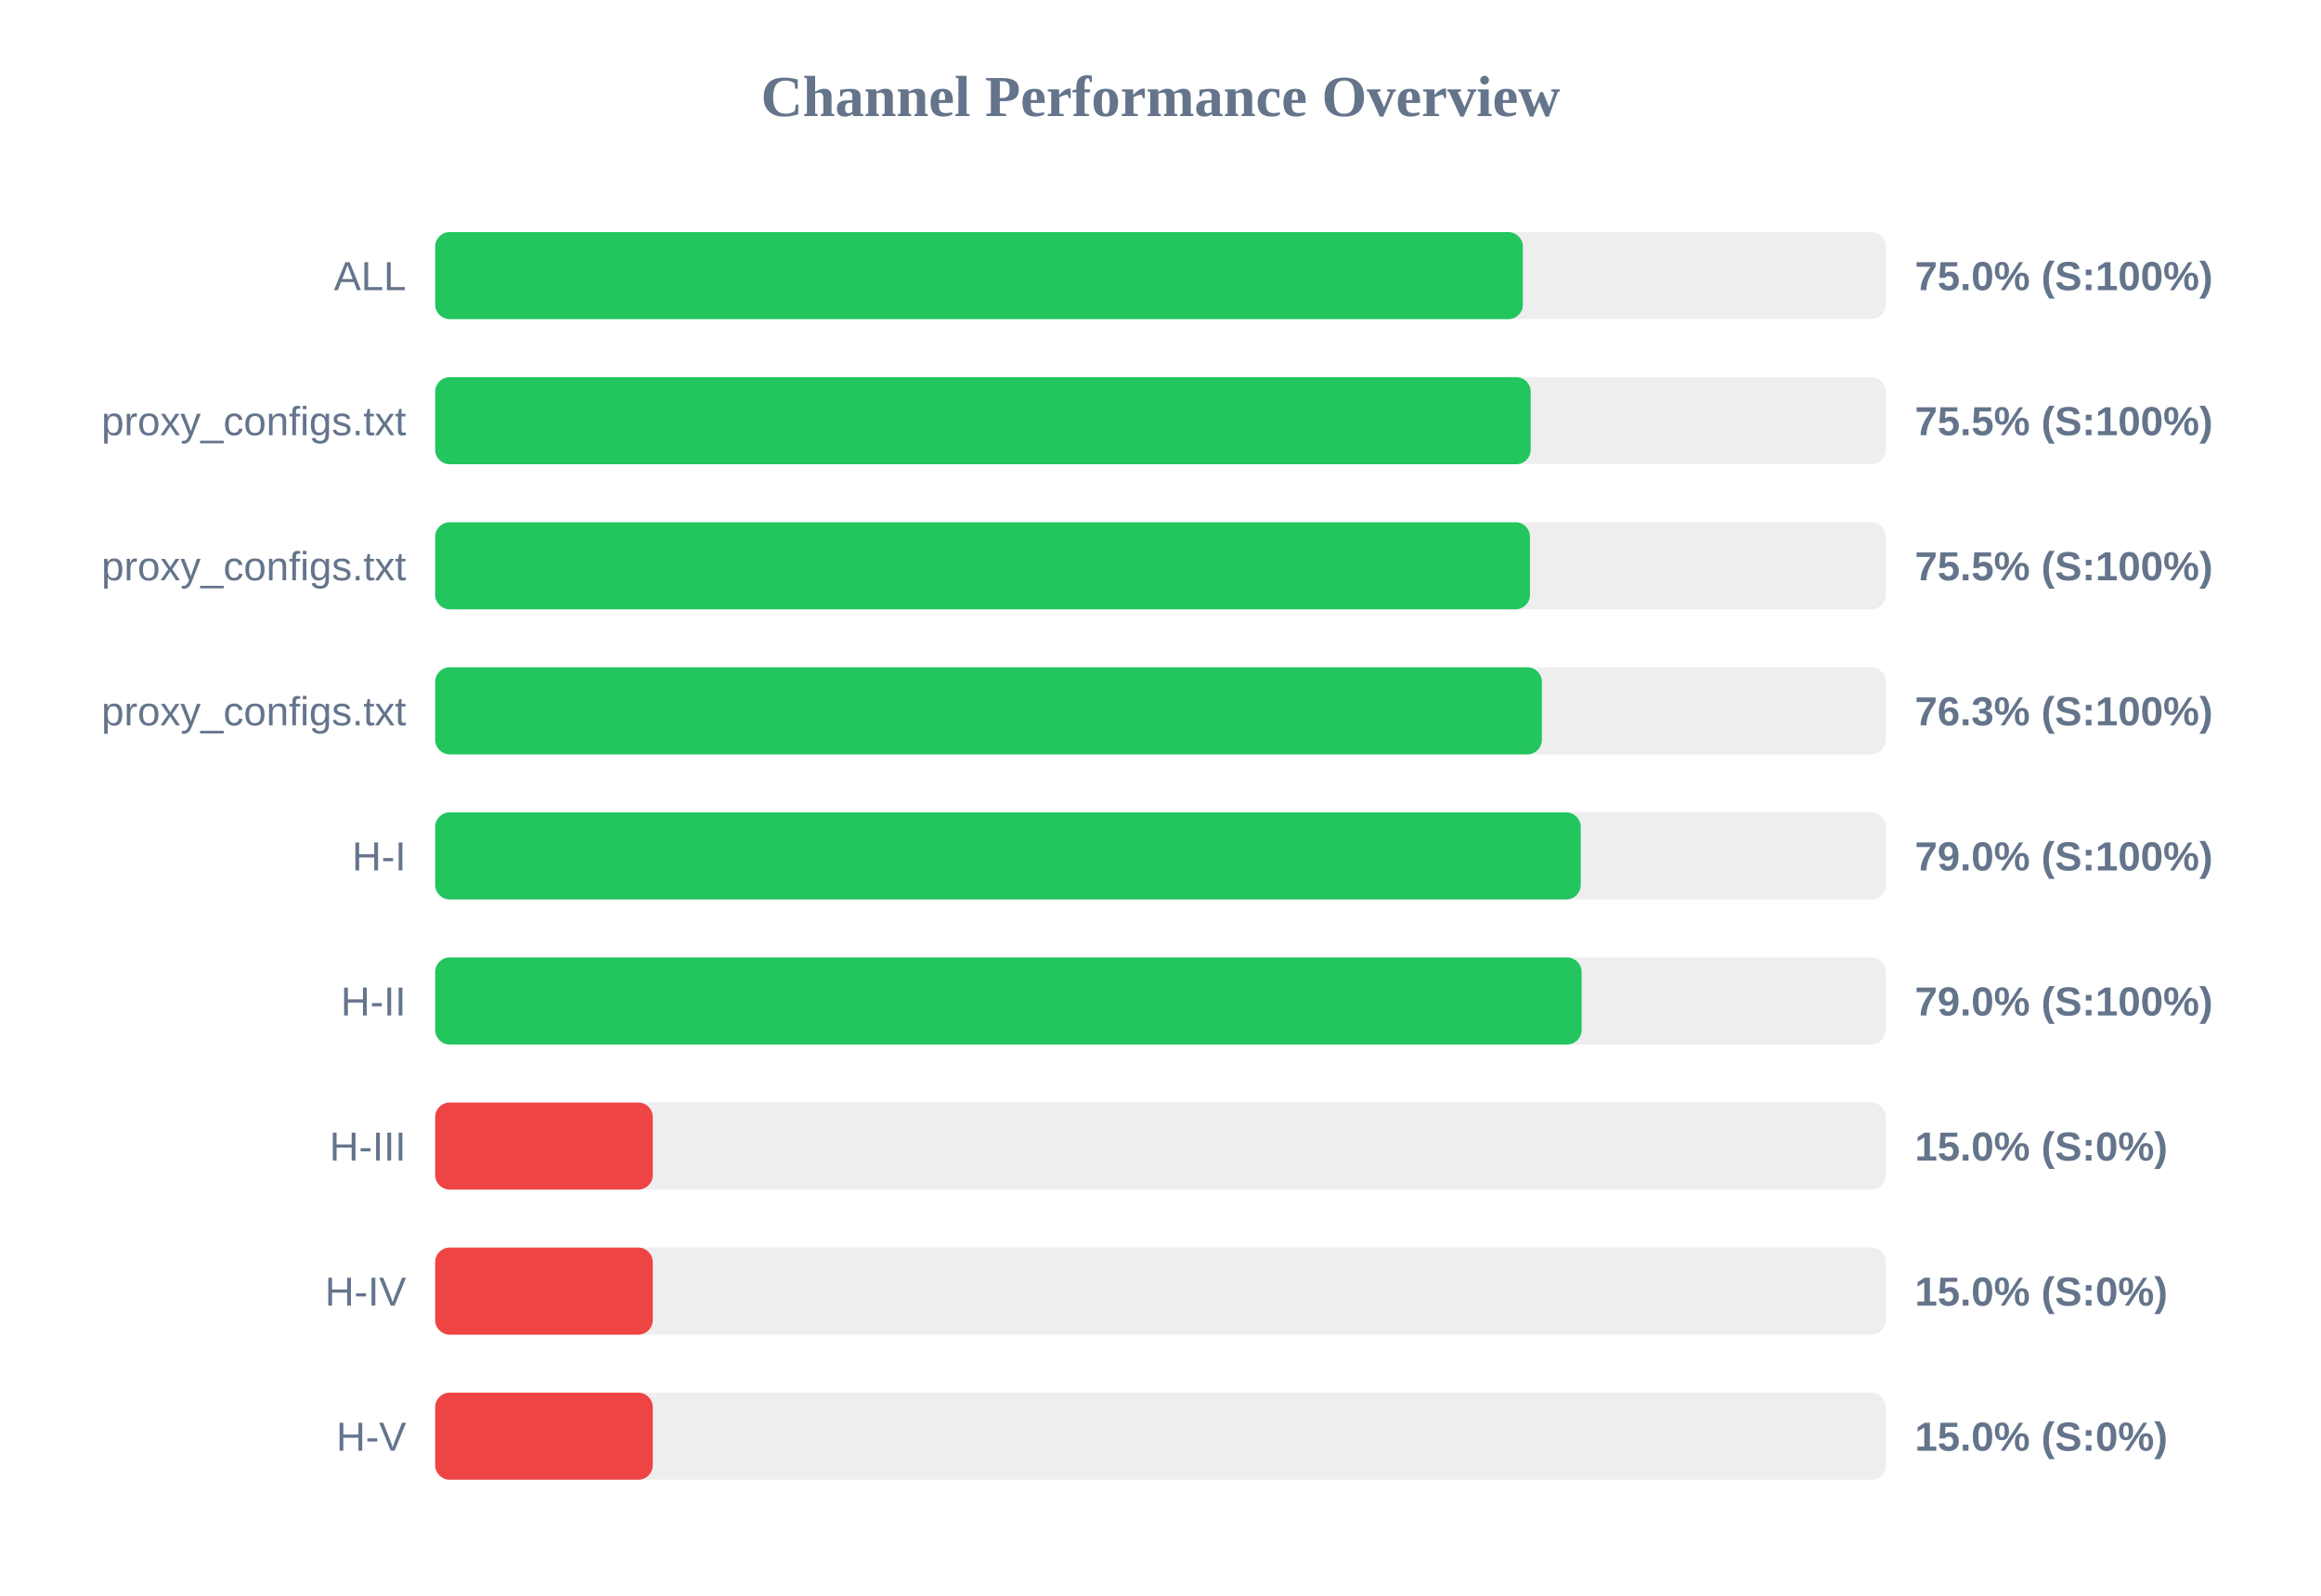
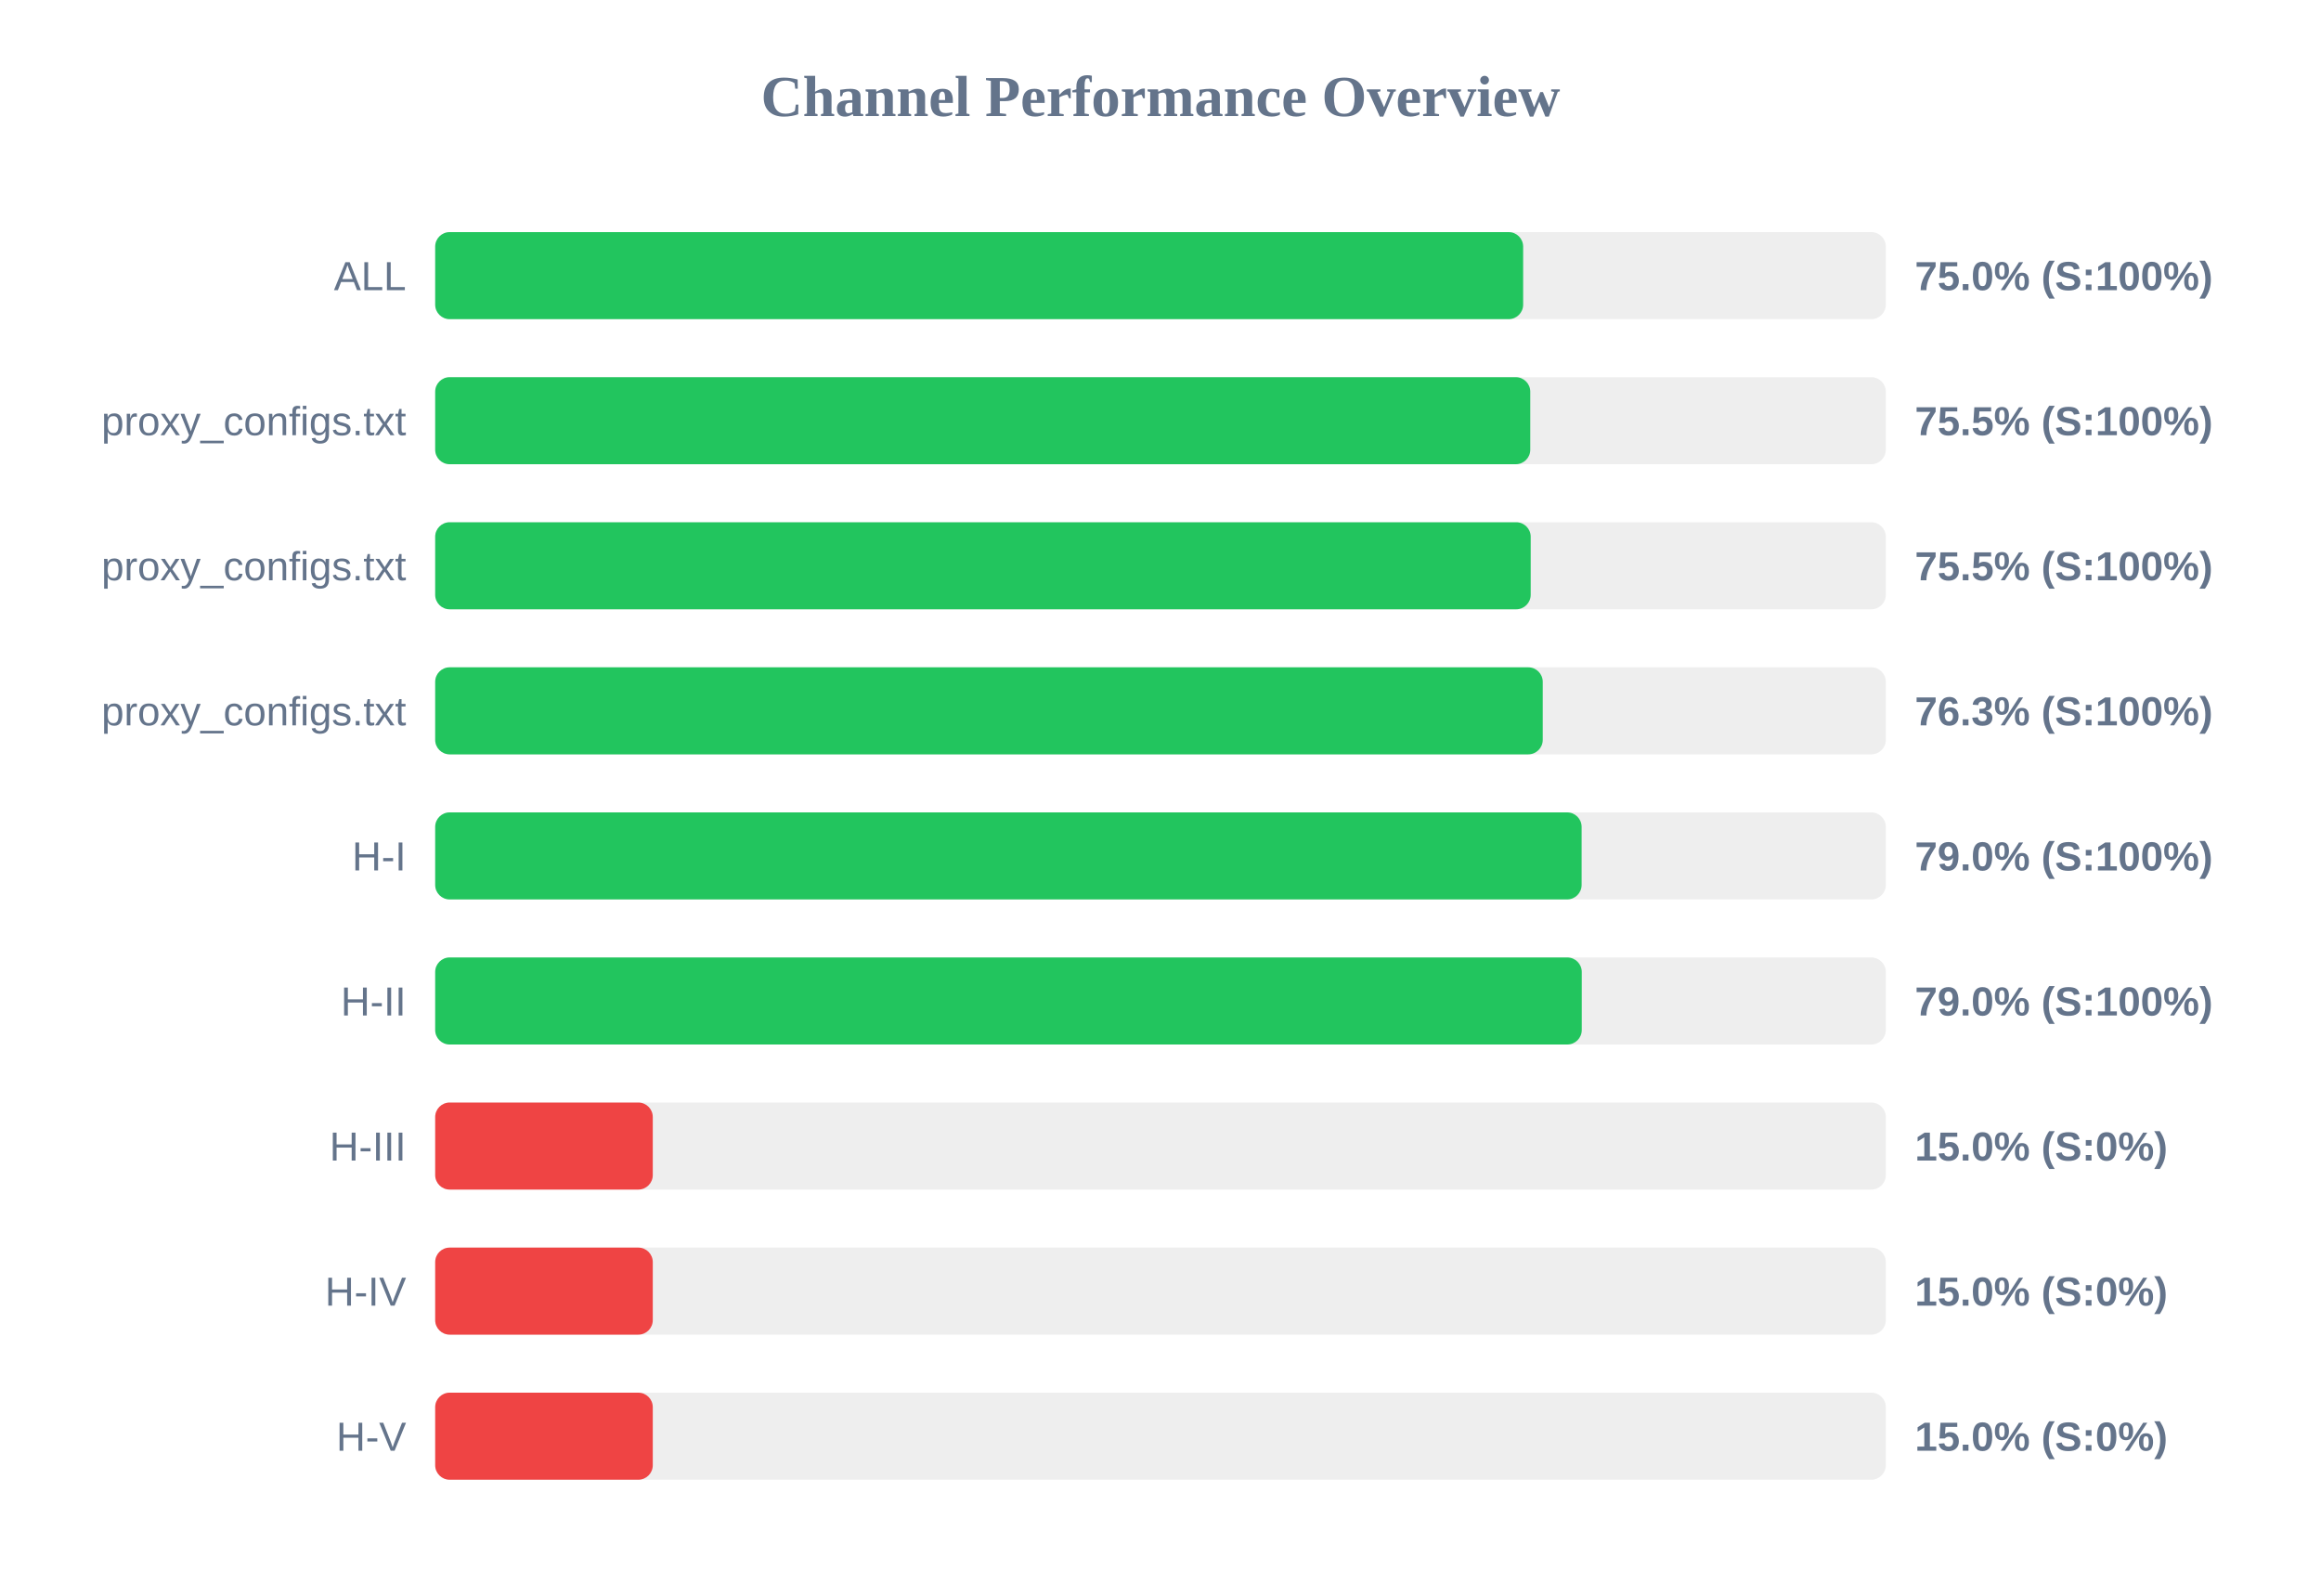
<svg xmlns="http://www.w3.org/2000/svg" width="800" height="550" version="1.1">
  <style>
        .row { font: 14px Arial; fill: #64748b; }
        .score { font: bold 14px Arial; fill: #64748b; }
    </style>
  <text x="400" y="40" text-anchor="middle" font-size="20px" font-weight="bold" fill="#64748b">Channel Performance Overview</text>
  <rect x="150" y="80" width="500" height="30" fill="#eee" rx="5" />
-   <rect x="150" y="80" width="374.9" height="30" fill="#22c55e" rx="5" />
+   <rect x="150" y="80" width="375.0" height="30" fill="#22c55e" rx="5" />
  <text x="140" y="100" text-anchor="end" class="row">ALL</text>
  <text x="660" y="100" text-anchor="start" class="score">75.0% (S:100%)</text>
  <rect x="150" y="130" width="500" height="30" fill="#eee" rx="5" />
-   <rect x="150" y="130" width="377.6" height="30" fill="#22c55e" rx="5" />
+   <rect x="150" y="130" width="377.45" height="30" fill="#22c55e" rx="5" />
  <text x="140" y="150" text-anchor="end" class="row">proxy_configs.txt</text>
  <text x="660" y="150" text-anchor="start" class="score">75.5% (S:100%)</text>
  <rect x="150" y="180" width="500" height="30" fill="#eee" rx="5" />
-   <rect x="150" y="180" width="377.35" height="30" fill="#22c55e" rx="5" />
+   <rect x="150" y="180" width="377.6" height="30" fill="#22c55e" rx="5" />
  <text x="140" y="200" text-anchor="end" class="row">proxy_configs.txt</text>
  <text x="660" y="200" text-anchor="start" class="score">75.5% (S:100%)</text>
  <rect x="150" y="230" width="500" height="30" fill="#eee" rx="5" />
-   <rect x="150" y="230" width="381.45" height="30" fill="#22c55e" rx="5" />
+   <rect x="150" y="230" width="381.75" height="30" fill="#22c55e" rx="5" />
  <text x="140" y="250" text-anchor="end" class="row">proxy_configs.txt</text>
  <text x="660" y="250" text-anchor="start" class="score">76.3% (S:100%)</text>
  <rect x="150" y="280" width="500" height="30" fill="#eee" rx="5" />
-   <rect x="150" y="280" width="394.85" height="30" fill="#22c55e" rx="5" />
+   <rect x="150" y="280" width="395.15" height="30" fill="#22c55e" rx="5" />
  <text x="140" y="300" text-anchor="end" class="row">H-I</text>
  <text x="660" y="300" text-anchor="start" class="score">79.0% (S:100%)</text>
  <rect x="150" y="330" width="500" height="30" fill="#eee" rx="5" />
-   <rect x="150" y="330" width="395.15" height="30" fill="#22c55e" rx="5" />
+   <rect x="150" y="330" width="395.2" height="30" fill="#22c55e" rx="5" />
  <text x="140" y="350" text-anchor="end" class="row">H-II</text>
  <text x="660" y="350" text-anchor="start" class="score">79.0% (S:100%)</text>
  <rect x="150" y="380" width="500" height="30" fill="#eee" rx="5" />
  <rect x="150" y="380" width="75.0" height="30" fill="#ef4444" rx="5" />
  <text x="140" y="400" text-anchor="end" class="row">H-III</text>
  <text x="660" y="400" text-anchor="start" class="score">15.0% (S:0%)</text>
  <rect x="150" y="430" width="500" height="30" fill="#eee" rx="5" />
  <rect x="150" y="430" width="75.0" height="30" fill="#ef4444" rx="5" />
  <text x="140" y="450" text-anchor="end" class="row">H-IV</text>
  <text x="660" y="450" text-anchor="start" class="score">15.0% (S:0%)</text>
  <rect x="150" y="480" width="500" height="30" fill="#eee" rx="5" />
  <rect x="150" y="480" width="75.0" height="30" fill="#ef4444" rx="5" />
  <text x="140" y="500" text-anchor="end" class="row">H-V</text>
  <text x="660" y="500" text-anchor="start" class="score">15.0% (S:0%)</text>
</svg>
